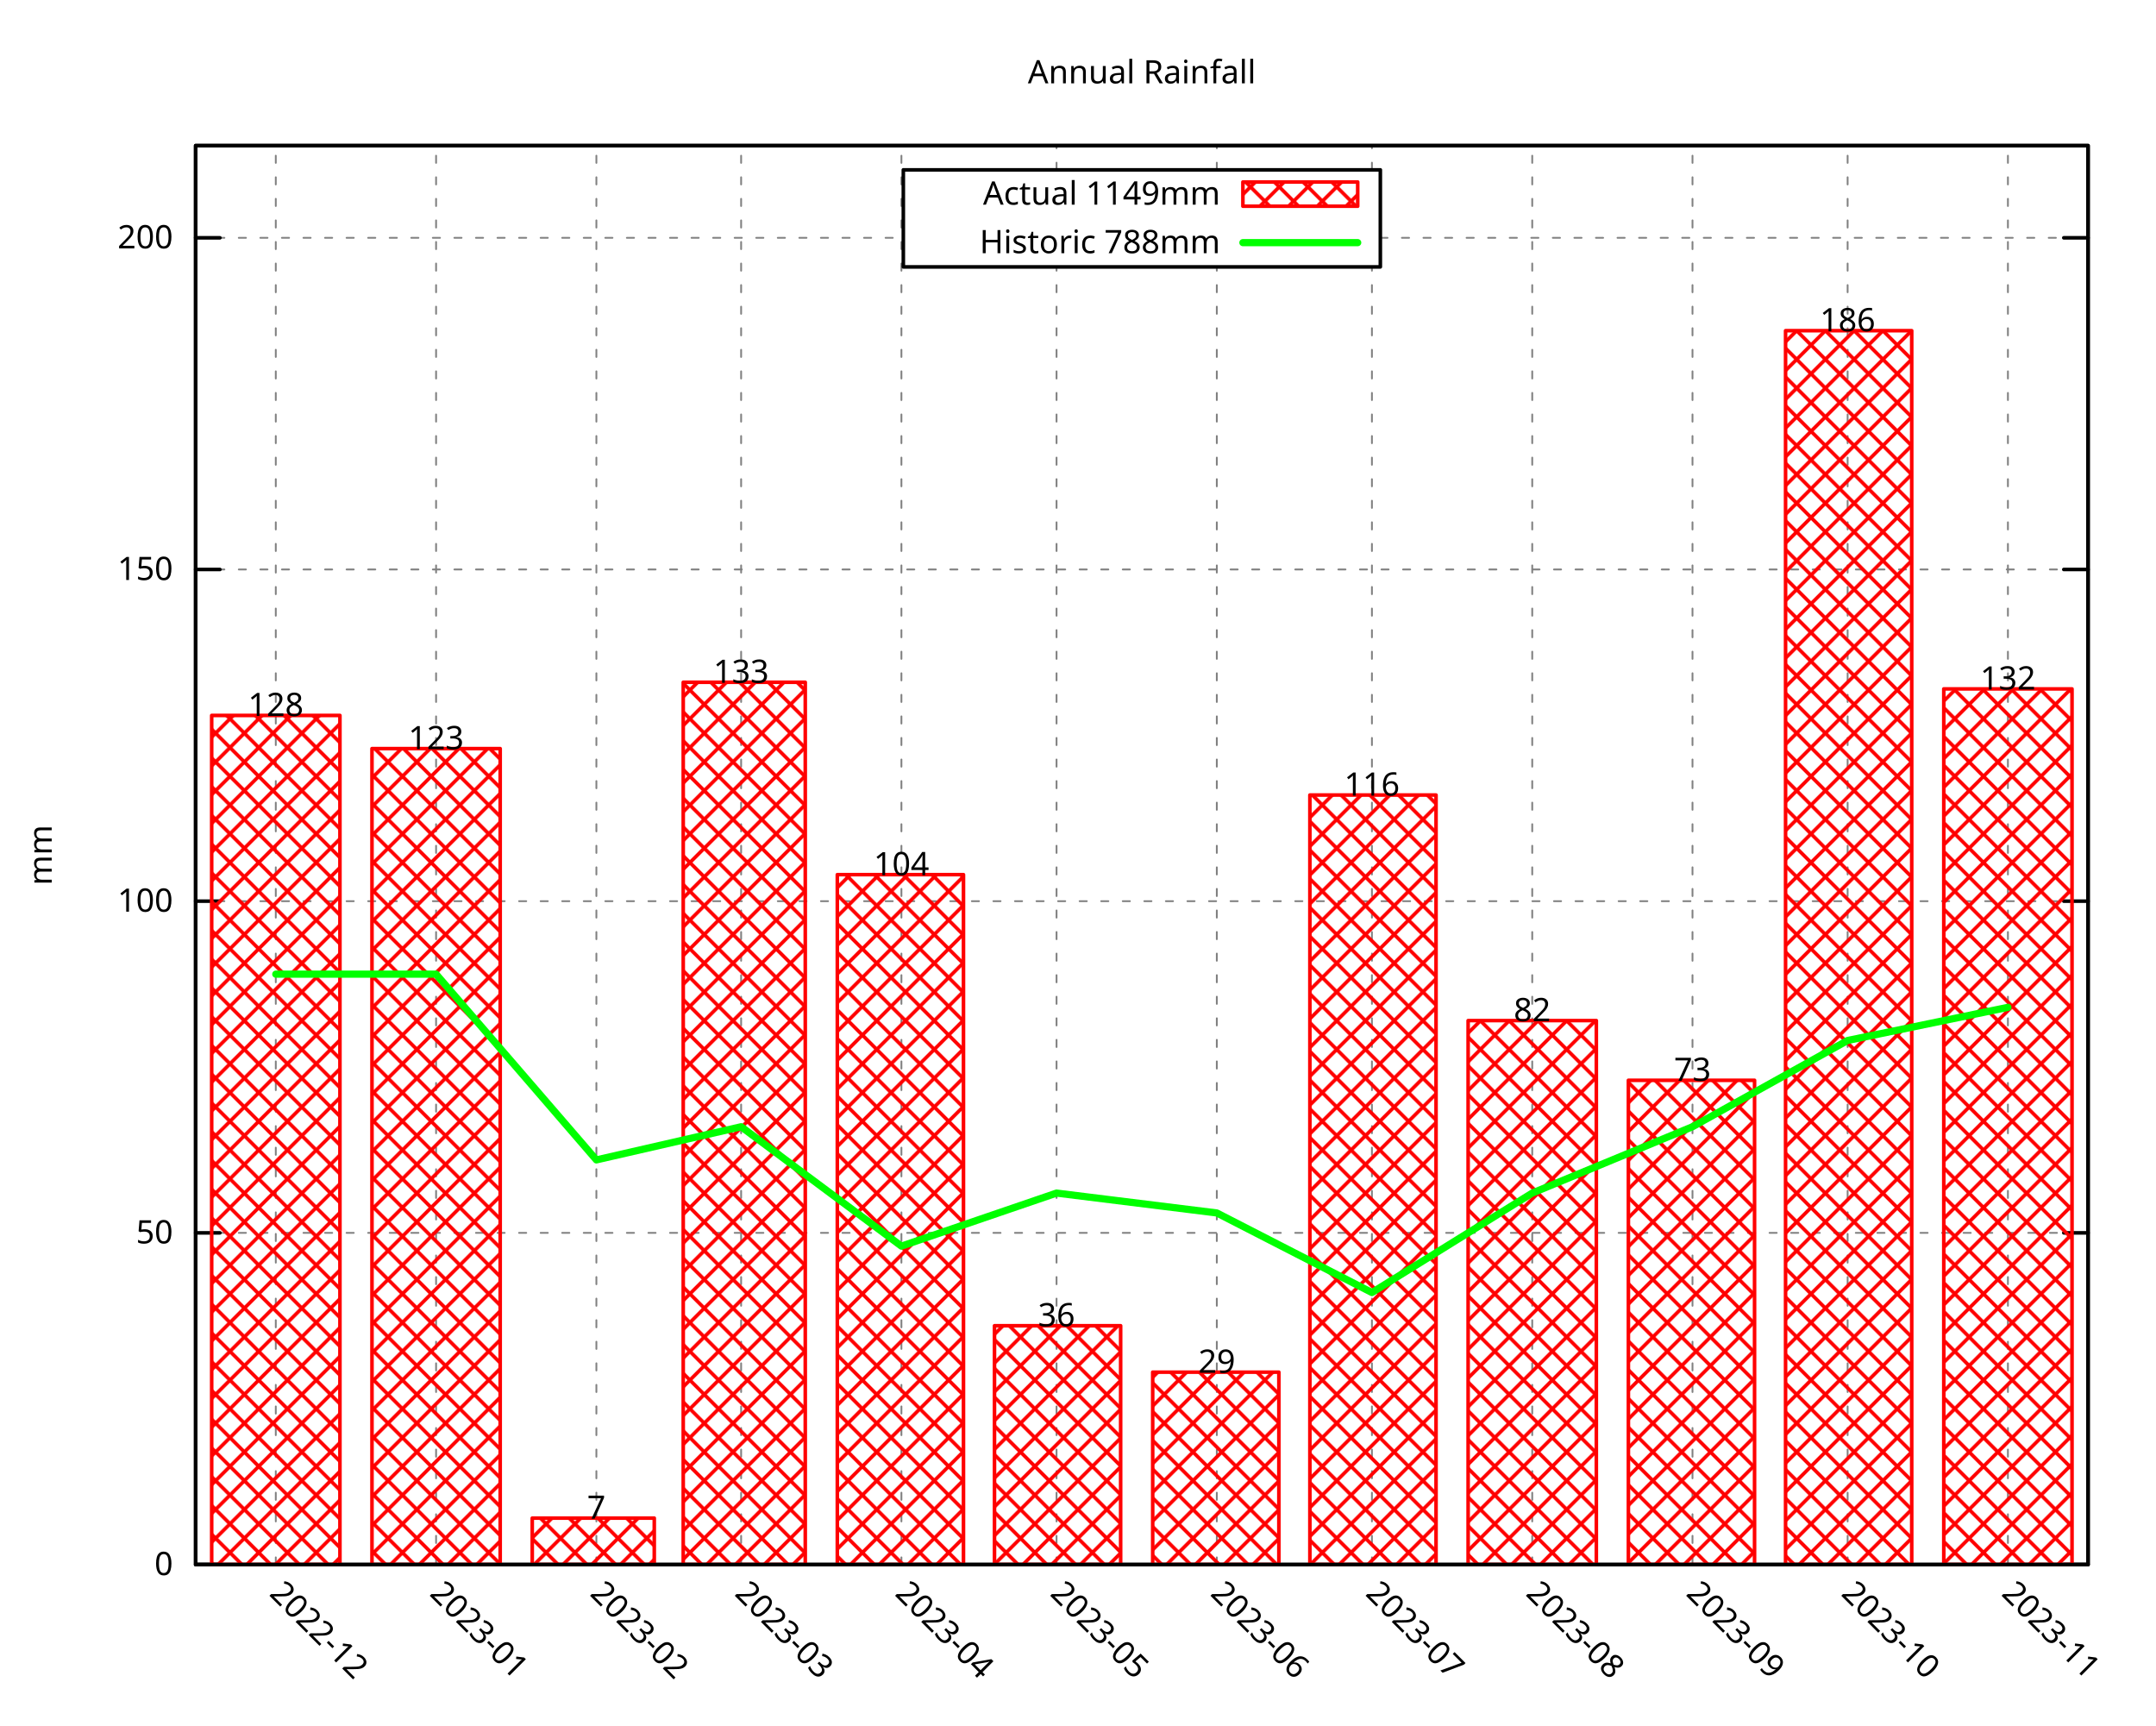
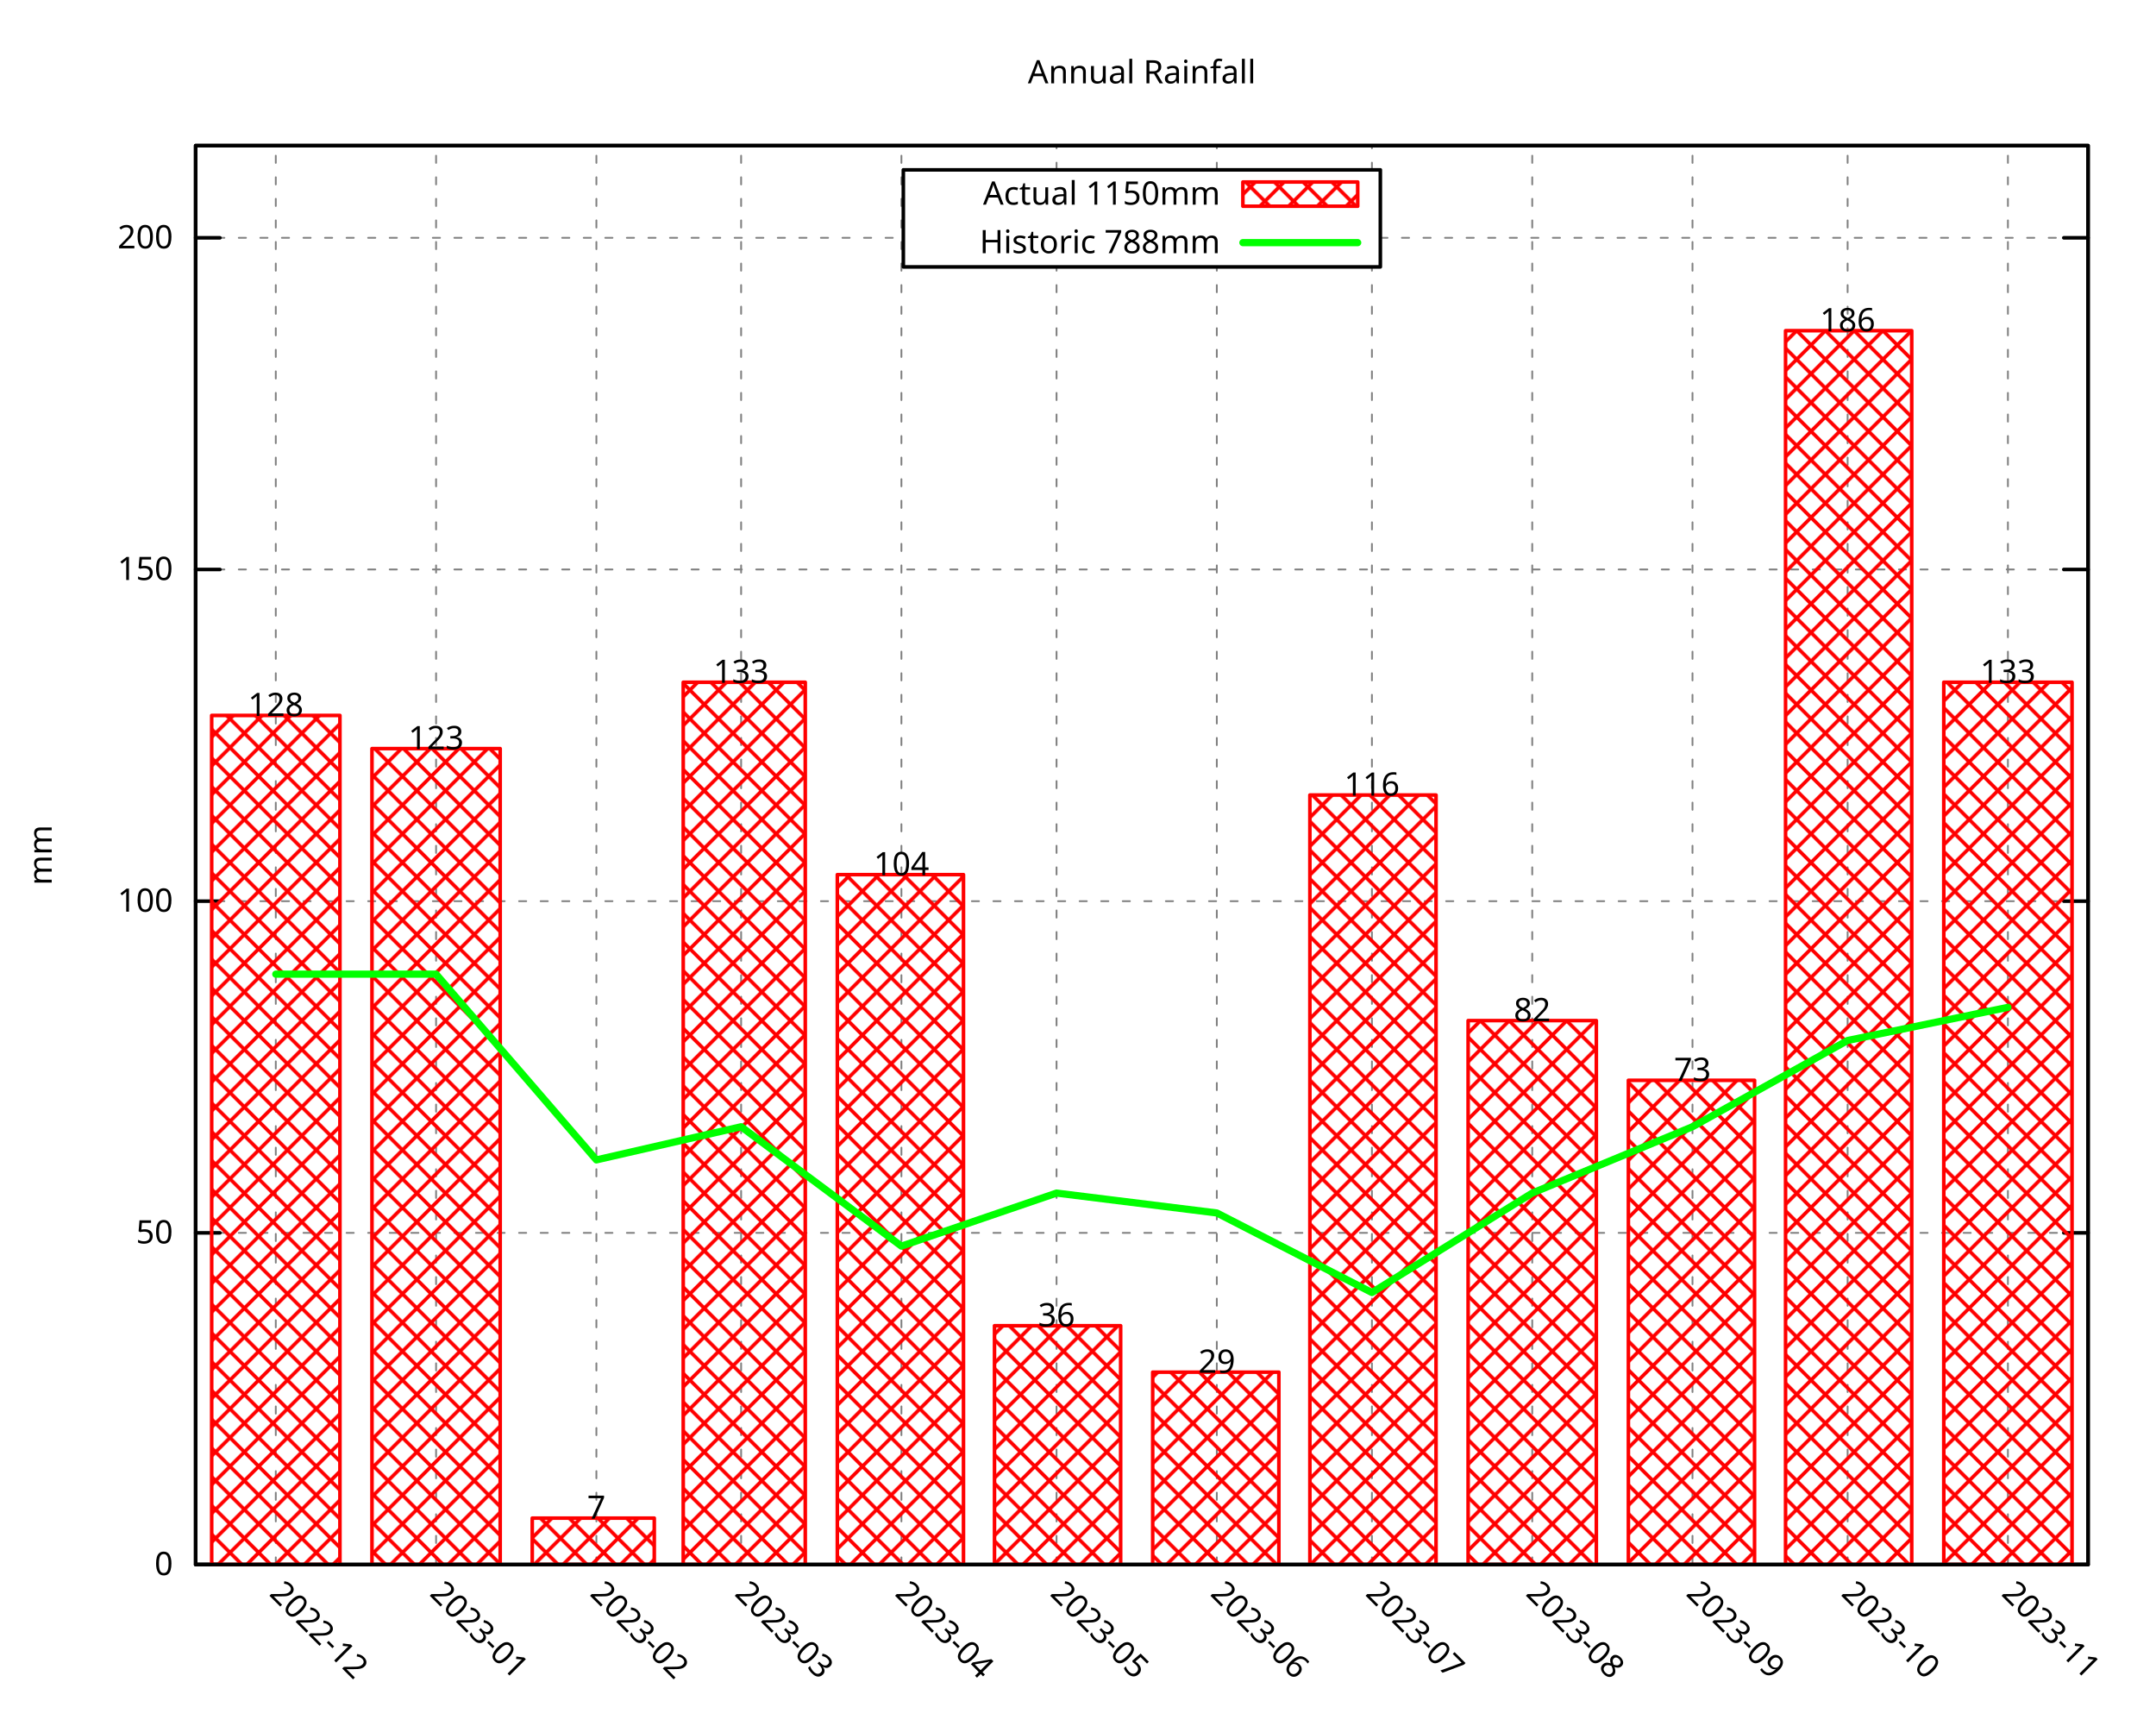
<svg xmlns="http://www.w3.org/2000/svg" xmlns:xlink="http://www.w3.org/1999/xlink" width="600" height="480" viewBox="0 0 600 480">
  <g id="gnuplot_canvas">
    <rect x="0" y="0" width="600" height="480" fill="none" />
    <defs>
      <circle id="gpDot" r="0.5" stroke-width="0.5" stroke="currentColor" />
      <path id="gpPt0" stroke-width="0.296" stroke="currentColor" d="M-1,0 h2 M0,-1 v2" />
      <path id="gpPt1" stroke-width="0.296" stroke="currentColor" d="M-1,-1 L1,1 M1,-1 L-1,1" />
      <path id="gpPt2" stroke-width="0.296" stroke="currentColor" d="M-1,0 L1,0 M0,-1 L0,1 M-1,-1 L1,1 M-1,1 L1,-1" />
      <rect id="gpPt3" stroke-width="0.296" stroke="currentColor" x="-1" y="-1" width="2" height="2" />
      <rect id="gpPt4" stroke-width="0.296" stroke="currentColor" fill="currentColor" x="-1" y="-1" width="2" height="2" />
      <circle id="gpPt5" stroke-width="0.296" stroke="currentColor" cx="0" cy="0" r="1" />
      <use xlink:href="#gpPt5" id="gpPt6" fill="currentColor" stroke="none" />
      <path id="gpPt7" stroke-width="0.296" stroke="currentColor" d="M0,-1.33 L-1.33,0.67 L1.33,0.67 z" />
      <use xlink:href="#gpPt7" id="gpPt8" fill="currentColor" stroke="none" />
      <use xlink:href="#gpPt7" id="gpPt9" stroke="currentColor" transform="rotate(180)" />
      <use xlink:href="#gpPt9" id="gpPt10" fill="currentColor" stroke="none" />
      <use xlink:href="#gpPt3" id="gpPt11" stroke="currentColor" transform="rotate(45)" />
      <use xlink:href="#gpPt11" id="gpPt12" fill="currentColor" stroke="none" />
      <path id="gpPt13" stroke-width="0.296" stroke="currentColor" d="M0,1.330 L1.265,0.411 L0.782,-1.067 L-0.782,-1.076 L-1.265,0.411 z" />
      <use xlink:href="#gpPt13" id="gpPt14" fill="currentColor" stroke="none" />
      <filter id="textbox" filterUnits="objectBoundingBox" x="0" y="0" height="1" width="1">
        <feFlood flood-color="white" flood-opacity="1" result="bgnd" />
        <feComposite in="SourceGraphic" in2="bgnd" operator="atop" />
      </filter>
      <filter id="greybox" filterUnits="objectBoundingBox" x="0" y="0" height="1" width="1">
        <feFlood flood-color="lightgrey" flood-opacity="1" result="grey" />
        <feComposite in="SourceGraphic" in2="grey" operator="atop" />
      </filter>
    </defs>
    <g fill="none" color="white" stroke="currentColor" stroke-width="1.00" stroke-linecap="round" stroke-linejoin="round">
</g>
    <g fill="none" color="black" stroke="currentColor" stroke-width="1.00" stroke-linecap="round" stroke-linejoin="round">
</g>
    <g fill="none" color="black" stroke="black" stroke-width="0.50" stroke-linecap="round" stroke-linejoin="round">
</g>
    <g fill="none" color="gray" stroke="currentColor" stroke-width="0.50" stroke-linecap="round" stroke-linejoin="round">
      <path stroke="gray" stroke-dasharray="2,4" class="gridline" d="M54.45,435.32 L581.09,435.32  " />
    </g>
    <g fill="none" color="gray" stroke="gray" stroke-width="1.00" stroke-linecap="round" stroke-linejoin="round">
</g>
    <g fill="none" color="black" stroke="currentColor" stroke-width="1.00" stroke-linecap="round" stroke-linejoin="round">
      <path stroke="black" d="M54.45,435.32 L61.20,435.32 M581.09,435.32 L574.34,435.32  " />
      <g transform="translate(48.15,438.25)" stroke="none" fill="black" font-family="Droid Sans" font-size="9.00" text-anchor="end">
        <text>
          <tspan font-family="Droid Sans"> 0</tspan>
        </text>
      </g>
    </g>
    <g fill="none" color="black" stroke="currentColor" stroke-width="1.00" stroke-linecap="round" stroke-linejoin="round">
</g>
    <g fill="none" color="black" stroke="black" stroke-width="0.50" stroke-linecap="round" stroke-linejoin="round">
</g>
    <g fill="none" color="gray" stroke="currentColor" stroke-width="0.50" stroke-linecap="round" stroke-linejoin="round">
      <path stroke="gray" stroke-dasharray="2,4" class="gridline" d="M54.45,343.03 L581.09,343.03  " />
    </g>
    <g fill="none" color="gray" stroke="gray" stroke-width="1.00" stroke-linecap="round" stroke-linejoin="round">
</g>
    <g fill="none" color="black" stroke="currentColor" stroke-width="1.00" stroke-linecap="round" stroke-linejoin="round">
      <path stroke="black" d="M54.45,343.03 L61.20,343.03 M581.09,343.03 L574.34,343.03  " />
      <g transform="translate(48.15,345.96)" stroke="none" fill="black" font-family="Droid Sans" font-size="9.00" text-anchor="end">
        <text>
          <tspan font-family="Droid Sans"> 50</tspan>
        </text>
      </g>
    </g>
    <g fill="none" color="black" stroke="currentColor" stroke-width="1.00" stroke-linecap="round" stroke-linejoin="round">
</g>
    <g fill="none" color="black" stroke="black" stroke-width="0.50" stroke-linecap="round" stroke-linejoin="round">
</g>
    <g fill="none" color="gray" stroke="currentColor" stroke-width="0.50" stroke-linecap="round" stroke-linejoin="round">
      <path stroke="gray" stroke-dasharray="2,4" class="gridline" d="M54.45,250.74 L581.09,250.74  " />
    </g>
    <g fill="none" color="gray" stroke="gray" stroke-width="1.00" stroke-linecap="round" stroke-linejoin="round">
</g>
    <g fill="none" color="black" stroke="currentColor" stroke-width="1.00" stroke-linecap="round" stroke-linejoin="round">
      <path stroke="black" d="M54.45,250.74 L61.20,250.74 M581.09,250.74 L574.34,250.74  " />
      <g transform="translate(48.15,253.67)" stroke="none" fill="black" font-family="Droid Sans" font-size="9.00" text-anchor="end">
        <text>
          <tspan font-family="Droid Sans"> 100</tspan>
        </text>
      </g>
    </g>
    <g fill="none" color="black" stroke="currentColor" stroke-width="1.00" stroke-linecap="round" stroke-linejoin="round">
</g>
    <g fill="none" color="black" stroke="black" stroke-width="0.50" stroke-linecap="round" stroke-linejoin="round">
</g>
    <g fill="none" color="gray" stroke="currentColor" stroke-width="0.50" stroke-linecap="round" stroke-linejoin="round">
      <path stroke="gray" stroke-dasharray="2,4" class="gridline" d="M54.45,158.45 L581.09,158.45  " />
    </g>
    <g fill="none" color="gray" stroke="gray" stroke-width="1.00" stroke-linecap="round" stroke-linejoin="round">
</g>
    <g fill="none" color="black" stroke="currentColor" stroke-width="1.00" stroke-linecap="round" stroke-linejoin="round">
      <path stroke="black" d="M54.45,158.45 L61.20,158.45 M581.09,158.45 L574.34,158.45  " />
      <g transform="translate(48.15,161.38)" stroke="none" fill="black" font-family="Droid Sans" font-size="9.00" text-anchor="end">
        <text>
          <tspan font-family="Droid Sans"> 150</tspan>
        </text>
      </g>
    </g>
    <g fill="none" color="black" stroke="currentColor" stroke-width="1.00" stroke-linecap="round" stroke-linejoin="round">
</g>
    <g fill="none" color="black" stroke="black" stroke-width="0.50" stroke-linecap="round" stroke-linejoin="round">
</g>
    <g fill="none" color="gray" stroke="currentColor" stroke-width="0.50" stroke-linecap="round" stroke-linejoin="round">
      <path stroke="gray" stroke-dasharray="2,4" class="gridline" d="M54.45,66.17 L251.39,66.17 M384.14,66.17 L581.09,66.17  " />
    </g>
    <g fill="none" color="gray" stroke="gray" stroke-width="1.00" stroke-linecap="round" stroke-linejoin="round">
</g>
    <g fill="none" color="black" stroke="currentColor" stroke-width="1.00" stroke-linecap="round" stroke-linejoin="round">
      <path stroke="black" d="M54.45,66.17 L61.20,66.17 M581.09,66.17 L574.34,66.17  " />
      <g transform="translate(48.15,69.10)" stroke="none" fill="black" font-family="Droid Sans" font-size="9.00" text-anchor="end">
        <text>
          <tspan font-family="Droid Sans"> 200</tspan>
        </text>
      </g>
    </g>
    <g fill="none" color="black" stroke="currentColor" stroke-width="1.00" stroke-linecap="round" stroke-linejoin="round">
</g>
    <g fill="none" color="black" stroke="black" stroke-width="0.50" stroke-linecap="round" stroke-linejoin="round">
</g>
    <g fill="none" color="gray" stroke="currentColor" stroke-width="0.50" stroke-linecap="round" stroke-linejoin="round">
      <path stroke="gray" stroke-dasharray="2,4" class="gridline" d="M76.75,435.32 L76.75,40.51  " />
    </g>
    <g fill="none" color="gray" stroke="gray" stroke-width="1.00" stroke-linecap="round" stroke-linejoin="round">
</g>
    <g fill="none" color="black" stroke="currentColor" stroke-width="1.00" stroke-linecap="round" stroke-linejoin="round">
      <path stroke="black" d="M76.75,435.32 M76.75,40.51  " />
      <g transform="translate(74.68,443.69) rotate(45)" stroke="none" fill="black" font-family="Droid Sans" font-size="9.00" text-anchor="start">
        <text>
          <tspan font-family="Droid Sans">2022-12</tspan>
        </text>
      </g>
    </g>
    <g fill="none" color="black" stroke="currentColor" stroke-width="1.00" stroke-linecap="round" stroke-linejoin="round">
</g>
    <g fill="none" color="black" stroke="black" stroke-width="0.50" stroke-linecap="round" stroke-linejoin="round">
</g>
    <g fill="none" color="gray" stroke="currentColor" stroke-width="0.50" stroke-linecap="round" stroke-linejoin="round">
      <path stroke="gray" stroke-dasharray="2,4" class="gridline" d="M121.36,435.32 L121.36,40.51  " />
    </g>
    <g fill="none" color="gray" stroke="gray" stroke-width="1.00" stroke-linecap="round" stroke-linejoin="round">
</g>
    <g fill="none" color="black" stroke="currentColor" stroke-width="1.00" stroke-linecap="round" stroke-linejoin="round">
      <path stroke="black" d="M121.36,435.32 M121.36,40.51  " />
      <g transform="translate(119.29,443.69) rotate(45)" stroke="none" fill="black" font-family="Droid Sans" font-size="9.00" text-anchor="start">
        <text>
          <tspan font-family="Droid Sans">2023-01</tspan>
        </text>
      </g>
    </g>
    <g fill="none" color="black" stroke="currentColor" stroke-width="1.00" stroke-linecap="round" stroke-linejoin="round">
</g>
    <g fill="none" color="black" stroke="black" stroke-width="0.50" stroke-linecap="round" stroke-linejoin="round">
</g>
    <g fill="none" color="gray" stroke="currentColor" stroke-width="0.50" stroke-linecap="round" stroke-linejoin="round">
      <path stroke="gray" stroke-dasharray="2,4" class="gridline" d="M165.97,435.32 L165.97,40.51  " />
    </g>
    <g fill="none" color="gray" stroke="gray" stroke-width="1.00" stroke-linecap="round" stroke-linejoin="round">
</g>
    <g fill="none" color="black" stroke="currentColor" stroke-width="1.00" stroke-linecap="round" stroke-linejoin="round">
      <path stroke="black" d="M165.97,435.32 M165.97,40.51  " />
      <g transform="translate(163.90,443.69) rotate(45)" stroke="none" fill="black" font-family="Droid Sans" font-size="9.00" text-anchor="start">
        <text>
          <tspan font-family="Droid Sans">2023-02</tspan>
        </text>
      </g>
    </g>
    <g fill="none" color="black" stroke="currentColor" stroke-width="1.00" stroke-linecap="round" stroke-linejoin="round">
</g>
    <g fill="none" color="black" stroke="black" stroke-width="0.50" stroke-linecap="round" stroke-linejoin="round">
</g>
    <g fill="none" color="gray" stroke="currentColor" stroke-width="0.50" stroke-linecap="round" stroke-linejoin="round">
      <path stroke="gray" stroke-dasharray="2,4" class="gridline" d="M206.25,435.32 L206.25,40.51  " />
    </g>
    <g fill="none" color="gray" stroke="gray" stroke-width="1.00" stroke-linecap="round" stroke-linejoin="round">
</g>
    <g fill="none" color="black" stroke="currentColor" stroke-width="1.00" stroke-linecap="round" stroke-linejoin="round">
      <path stroke="black" d="M206.25,435.32 M206.25,40.51  " />
      <g transform="translate(204.18,443.69) rotate(45)" stroke="none" fill="black" font-family="Droid Sans" font-size="9.00" text-anchor="start">
        <text>
          <tspan font-family="Droid Sans">2023-03</tspan>
        </text>
      </g>
    </g>
    <g fill="none" color="black" stroke="currentColor" stroke-width="1.00" stroke-linecap="round" stroke-linejoin="round">
</g>
    <g fill="none" color="black" stroke="black" stroke-width="0.50" stroke-linecap="round" stroke-linejoin="round">
</g>
    <g fill="none" color="gray" stroke="currentColor" stroke-width="0.50" stroke-linecap="round" stroke-linejoin="round">
      <path stroke="gray" stroke-dasharray="2,4" class="gridline" d="M250.86,435.32 L250.86,40.51  " />
    </g>
    <g fill="none" color="gray" stroke="gray" stroke-width="1.00" stroke-linecap="round" stroke-linejoin="round">
</g>
    <g fill="none" color="black" stroke="currentColor" stroke-width="1.00" stroke-linecap="round" stroke-linejoin="round">
      <path stroke="black" d="M250.86,435.32 M250.86,40.51  " />
      <g transform="translate(248.79,443.69) rotate(45)" stroke="none" fill="black" font-family="Droid Sans" font-size="9.00" text-anchor="start">
        <text>
          <tspan font-family="Droid Sans">2023-04</tspan>
        </text>
      </g>
    </g>
    <g fill="none" color="black" stroke="currentColor" stroke-width="1.00" stroke-linecap="round" stroke-linejoin="round">
</g>
    <g fill="none" color="black" stroke="black" stroke-width="0.50" stroke-linecap="round" stroke-linejoin="round">
</g>
    <g fill="none" color="gray" stroke="currentColor" stroke-width="0.50" stroke-linecap="round" stroke-linejoin="round">
      <path stroke="gray" stroke-dasharray="2,4" class="gridline" d="M294.03,435.32 L294.03,74.26 M294.03,47.26 L294.03,40.51  " />
    </g>
    <g fill="none" color="gray" stroke="gray" stroke-width="1.00" stroke-linecap="round" stroke-linejoin="round">
</g>
    <g fill="none" color="black" stroke="currentColor" stroke-width="1.00" stroke-linecap="round" stroke-linejoin="round">
      <path stroke="black" d="M294.03,435.32 M294.03,40.51  " />
      <g transform="translate(291.96,443.69) rotate(45)" stroke="none" fill="black" font-family="Droid Sans" font-size="9.00" text-anchor="start">
        <text>
          <tspan font-family="Droid Sans">2023-05</tspan>
        </text>
      </g>
    </g>
    <g fill="none" color="black" stroke="currentColor" stroke-width="1.00" stroke-linecap="round" stroke-linejoin="round">
</g>
    <g fill="none" color="black" stroke="black" stroke-width="0.50" stroke-linecap="round" stroke-linejoin="round">
</g>
    <g fill="none" color="gray" stroke="currentColor" stroke-width="0.50" stroke-linecap="round" stroke-linejoin="round">
      <path stroke="gray" stroke-dasharray="2,4" class="gridline" d="M338.63,435.32 L338.63,74.26 M338.63,47.26 L338.63,40.51  " />
    </g>
    <g fill="none" color="gray" stroke="gray" stroke-width="1.00" stroke-linecap="round" stroke-linejoin="round">
</g>
    <g fill="none" color="black" stroke="currentColor" stroke-width="1.00" stroke-linecap="round" stroke-linejoin="round">
      <path stroke="black" d="M338.63,435.32 M338.63,40.51  " />
      <g transform="translate(336.56,443.69) rotate(45)" stroke="none" fill="black" font-family="Droid Sans" font-size="9.00" text-anchor="start">
        <text>
          <tspan font-family="Droid Sans">2023-06</tspan>
        </text>
      </g>
    </g>
    <g fill="none" color="black" stroke="currentColor" stroke-width="1.00" stroke-linecap="round" stroke-linejoin="round">
</g>
    <g fill="none" color="black" stroke="black" stroke-width="0.50" stroke-linecap="round" stroke-linejoin="round">
</g>
    <g fill="none" color="gray" stroke="currentColor" stroke-width="0.50" stroke-linecap="round" stroke-linejoin="round">
      <path stroke="gray" stroke-dasharray="2,4" class="gridline" d="M381.80,435.32 L381.80,74.26 M381.80,47.26 L381.80,40.51  " />
    </g>
    <g fill="none" color="gray" stroke="gray" stroke-width="1.00" stroke-linecap="round" stroke-linejoin="round">
</g>
    <g fill="none" color="black" stroke="currentColor" stroke-width="1.00" stroke-linecap="round" stroke-linejoin="round">
      <path stroke="black" d="M381.80,435.32 M381.80,40.51  " />
      <g transform="translate(379.73,443.69) rotate(45)" stroke="none" fill="black" font-family="Droid Sans" font-size="9.00" text-anchor="start">
        <text>
          <tspan font-family="Droid Sans">2023-07</tspan>
        </text>
      </g>
    </g>
    <g fill="none" color="black" stroke="currentColor" stroke-width="1.00" stroke-linecap="round" stroke-linejoin="round">
</g>
    <g fill="none" color="black" stroke="black" stroke-width="0.50" stroke-linecap="round" stroke-linejoin="round">
</g>
    <g fill="none" color="gray" stroke="currentColor" stroke-width="0.50" stroke-linecap="round" stroke-linejoin="round">
      <path stroke="gray" stroke-dasharray="2,4" class="gridline" d="M426.41,435.32 L426.41,40.51  " />
    </g>
    <g fill="none" color="gray" stroke="gray" stroke-width="1.00" stroke-linecap="round" stroke-linejoin="round">
</g>
    <g fill="none" color="black" stroke="currentColor" stroke-width="1.00" stroke-linecap="round" stroke-linejoin="round">
      <path stroke="black" d="M426.41,435.32 M426.41,40.51  " />
      <g transform="translate(424.34,443.69) rotate(45)" stroke="none" fill="black" font-family="Droid Sans" font-size="9.00" text-anchor="start">
        <text>
          <tspan font-family="Droid Sans">2023-08</tspan>
        </text>
      </g>
    </g>
    <g fill="none" color="black" stroke="currentColor" stroke-width="1.00" stroke-linecap="round" stroke-linejoin="round">
</g>
    <g fill="none" color="black" stroke="black" stroke-width="0.50" stroke-linecap="round" stroke-linejoin="round">
</g>
    <g fill="none" color="gray" stroke="currentColor" stroke-width="0.50" stroke-linecap="round" stroke-linejoin="round">
      <path stroke="gray" stroke-dasharray="2,4" class="gridline" d="M471.01,435.32 L471.01,40.51  " />
    </g>
    <g fill="none" color="gray" stroke="gray" stroke-width="1.00" stroke-linecap="round" stroke-linejoin="round">
</g>
    <g fill="none" color="black" stroke="currentColor" stroke-width="1.00" stroke-linecap="round" stroke-linejoin="round">
      <path stroke="black" d="M471.01,435.32 M471.01,40.51  " />
      <g transform="translate(468.94,443.69) rotate(45)" stroke="none" fill="black" font-family="Droid Sans" font-size="9.00" text-anchor="start">
        <text>
          <tspan font-family="Droid Sans">2023-09</tspan>
        </text>
      </g>
    </g>
    <g fill="none" color="black" stroke="currentColor" stroke-width="1.00" stroke-linecap="round" stroke-linejoin="round">
</g>
    <g fill="none" color="black" stroke="black" stroke-width="0.50" stroke-linecap="round" stroke-linejoin="round">
</g>
    <g fill="none" color="gray" stroke="currentColor" stroke-width="0.50" stroke-linecap="round" stroke-linejoin="round">
      <path stroke="gray" stroke-dasharray="2,4" class="gridline" d="M514.18,435.32 L514.18,40.51  " />
    </g>
    <g fill="none" color="gray" stroke="gray" stroke-width="1.00" stroke-linecap="round" stroke-linejoin="round">
</g>
    <g fill="none" color="black" stroke="currentColor" stroke-width="1.00" stroke-linecap="round" stroke-linejoin="round">
      <path stroke="black" d="M514.18,435.32 M514.18,40.51  " />
      <g transform="translate(512.11,443.69) rotate(45)" stroke="none" fill="black" font-family="Droid Sans" font-size="9.00" text-anchor="start">
        <text>
          <tspan font-family="Droid Sans">2023-10</tspan>
        </text>
      </g>
    </g>
    <g fill="none" color="black" stroke="currentColor" stroke-width="1.00" stroke-linecap="round" stroke-linejoin="round">
</g>
    <g fill="none" color="black" stroke="black" stroke-width="0.50" stroke-linecap="round" stroke-linejoin="round">
</g>
    <g fill="none" color="gray" stroke="currentColor" stroke-width="0.50" stroke-linecap="round" stroke-linejoin="round">
      <path stroke="gray" stroke-dasharray="2,4" class="gridline" d="M558.79,435.32 L558.79,40.51  " />
    </g>
    <g fill="none" color="gray" stroke="gray" stroke-width="1.00" stroke-linecap="round" stroke-linejoin="round">
</g>
    <g fill="none" color="black" stroke="currentColor" stroke-width="1.00" stroke-linecap="round" stroke-linejoin="round">
      <path stroke="black" d="M558.79,435.32 M558.79,40.51  " />
      <g transform="translate(556.72,443.69) rotate(45)" stroke="none" fill="black" font-family="Droid Sans" font-size="9.00" text-anchor="start">
        <text>
          <tspan font-family="Droid Sans">2023-11</tspan>
        </text>
      </g>
    </g>
    <g fill="none" color="black" stroke="currentColor" stroke-width="1.00" stroke-linecap="round" stroke-linejoin="round">
</g>
    <g fill="none" color="black" stroke="currentColor" stroke-width="1.00" stroke-linecap="round" stroke-linejoin="round">
      <path stroke="black" d="M54.45,40.51 L54.45,435.32 L581.09,435.32 L581.09,40.51 L54.45,40.51 Z  " />
    </g>
    <g fill="none" color="black" stroke="currentColor" stroke-width="1.00" stroke-linecap="round" stroke-linejoin="round">
      <g transform="translate(14.39,237.92) rotate(270)" stroke="none" fill="black" font-family="Droid Sans" font-size="9.00" text-anchor="middle">
        <text>
          <tspan font-family="Droid Sans">mm</tspan>
        </text>
      </g>
    </g>
    <g fill="none" color="black" stroke="currentColor" stroke-width="1.00" stroke-linecap="round" stroke-linejoin="round">
</g>
    <g fill="none" color="black" stroke="currentColor" stroke-width="1.00" stroke-linecap="round" stroke-linejoin="round">
      <path stroke="black" d="M251.39,74.26 L251.39,47.26 L384.14,47.26 L384.14,74.26 L251.39,74.26 Z  " />
    </g>
    <g id="gnuplot_plot_1">
      <g fill="none" color="black" stroke="currentColor" stroke-width="1.00" stroke-linecap="round" stroke-linejoin="round">
        <g transform="translate(339.59,56.94)" stroke="none" fill="black" font-family="Droid Sans" font-size="9.00" text-anchor="end">
          <text>
-             <tspan font-family="Droid Sans">Actual 1149mm</tspan>
+             <tspan font-family="Droid Sans">Actual 1150mm</tspan>
          </text>
        </g>
      </g>
      <g fill="none" color="black" stroke="currentColor" stroke-width="1.00" stroke-linecap="round" stroke-linejoin="round">
        <defs>
          <pattern id="gpPat1" patternUnits="userSpaceOnUse" x="0" y="0" width="8" height="8">
            <path style="fill:none; stroke:rgb(255,0,0)" d="M0,0 L8,8 M0,8 L8,0" />
          </pattern>
        </defs>
        <g stroke="none" shape-rendering="crispEdges">
          <polygon fill="url(#gpPat1)" points="345.89,57.38 377.84,57.38 377.84,50.63 345.89,50.63 " />
        </g>
        <path stroke="rgb(255,   0,   0)" d="M345.89,57.38 L377.84,57.38 L377.84,50.64 L345.89,50.64 L345.89,57.38 Z  " />
      </g>
      <g fill="none" color="black" stroke="currentColor" stroke-width="1.00" stroke-linecap="round" stroke-linejoin="round">
        <defs>
          <pattern id="gpPat2" patternUnits="userSpaceOnUse" x="0" y="0" width="8" height="8">
            <path style="fill:none; stroke:rgb(255,0,0)" d="M0,0 L8,8 M0,8 L8,0" />
          </pattern>
        </defs>
        <g stroke="none" shape-rendering="crispEdges">
          <polygon fill="url(#gpPat2)" points="58.91,435.32 94.61,435.32 94.61,199.05 58.91,199.05 " />
        </g>
        <path stroke="rgb(255,   0,   0)" d="M58.91,435.32 L58.91,199.06 L94.60,199.06 L94.60,435.32 L58.91,435.32 Z  " />
        <g stroke="none" shape-rendering="crispEdges">
          <polygon fill="url(#gpPat2)" points="103.52,435.32 139.21,435.32 139.21,208.28 103.52,208.28 " />
        </g>
        <path stroke="rgb(255,   0,   0)" d="M103.52,435.32 L103.52,208.29 L139.20,208.29 L139.20,435.32 L103.52,435.32 Z  " />
        <g stroke="none" shape-rendering="crispEdges">
          <polygon fill="url(#gpPat2)" points="148.12,435.32 182.09,435.32 182.09,422.39 148.12,422.39 " />
        </g>
        <path stroke="rgb(255,   0,   0)" d="M148.12,435.32 L148.12,422.40 L182.08,422.40 L182.08,435.32 L148.12,435.32 Z  " />
        <g stroke="none" shape-rendering="crispEdges">
          <polygon fill="url(#gpPat2)" points="190.14,435.32 224.11,435.32 224.11,189.82 190.14,189.82 " />
        </g>
        <path stroke="rgb(255,   0,   0)" d="M190.14,435.32 L190.14,189.83 L224.10,189.83 L224.10,435.32 L190.14,435.32 Z  " />
        <g stroke="none" shape-rendering="crispEdges">
          <polygon fill="url(#gpPat2)" points="233.02,435.32 268.14,435.32 268.14,243.35 233.02,243.35 " />
        </g>
        <path stroke="rgb(255,   0,   0)" d="M233.02,435.32 L233.02,243.36 L268.13,243.36 L268.13,435.32 L233.02,435.32 Z  " />
        <g stroke="none" shape-rendering="crispEdges">
          <polygon fill="url(#gpPat2)" points="276.76,435.32 311.88,435.32 311.88,368.86 276.76,368.86 " />
        </g>
        <path stroke="rgb(255,   0,   0)" d="M276.76,435.32 L276.76,368.87 L311.87,368.87 L311.87,435.32 L276.76,435.32 Z  " />
        <g stroke="none" shape-rendering="crispEdges">
          <polygon fill="url(#gpPat2)" points="320.79,435.32 355.91,435.32 355.91,381.78 320.79,381.78 " />
        </g>
        <path stroke="rgb(255,   0,   0)" d="M320.79,435.32 L320.79,381.79 L355.90,381.79 L355.90,435.32 L320.79,435.32 Z  " />
        <g stroke="none" shape-rendering="crispEdges">
          <polygon fill="url(#gpPat2)" points="364.53,435.32 399.65,435.32 399.65,221.20 364.53,221.20 " />
        </g>
        <path stroke="rgb(255,   0,   0)" d="M364.53,435.32 L364.53,221.21 L399.64,221.21 L399.64,435.32 L364.53,435.32 Z  " />
        <g stroke="none" shape-rendering="crispEdges">
          <polygon fill="url(#gpPat2)" points="408.57,435.32 444.26,435.32 444.26,283.96 408.57,283.96 " />
        </g>
        <path stroke="rgb(255,   0,   0)" d="M408.57,435.32 L408.57,283.97 L444.25,283.97 L444.25,435.32 L408.57,435.32 Z  " />
        <g stroke="none" shape-rendering="crispEdges">
          <polygon fill="url(#gpPat2)" points="453.17,435.32 488.29,435.32 488.29,300.57 453.17,300.57 " />
        </g>
        <path stroke="rgb(255,   0,   0)" d="M453.17,435.32 L453.17,300.58 L488.28,300.58 L488.28,435.32 L453.17,435.32 Z  " />
        <g stroke="none" shape-rendering="crispEdges">
          <polygon fill="url(#gpPat2)" points="496.91,435.32 532.03,435.32 532.03,92.00 496.91,92.00 " />
        </g>
        <path stroke="rgb(255,   0,   0)" d="M496.91,435.32 L496.91,92.01 L532.02,92.01 L532.02,435.32 L496.91,435.32 Z  " />
        <g stroke="none" shape-rendering="crispEdges">
-           <polygon fill="url(#gpPat2)" points="540.94,435.32 576.64,435.32 576.64,191.67 540.94,191.67 " />
-         </g>
-         <path stroke="rgb(255,   0,   0)" d="M540.94,435.32 L540.94,191.68 L576.63,191.68 L576.63,435.32 L540.94,435.32 Z  " />
+           <polygon fill="url(#gpPat2)" points="540.94,435.32 576.64,435.32 576.64,189.82 540.94,189.82 " />
+         </g>
+         <path stroke="rgb(255,   0,   0)" d="M540.94,435.32 L540.94,189.83 L576.63,189.83 L576.63,435.32 L540.94,435.32 Z  " />
      </g>
    </g>
    <g id="gnuplot_plot_2" fill="none">
      <g fill="none" color="black" stroke="currentColor" stroke-width="1.00" stroke-linecap="round" stroke-linejoin="round">
        <g transform="translate(76.75,199.22)" stroke="none" fill="black" font-family="Droid Sans" font-size="9.00" text-anchor="middle">
          <text>
            <tspan font-family="Droid Sans">128</tspan>
          </text>
        </g>
        <g transform="translate(121.36,208.45)" stroke="none" fill="black" font-family="Droid Sans" font-size="9.00" text-anchor="middle">
          <text>
            <tspan font-family="Droid Sans">123</tspan>
          </text>
        </g>
        <g transform="translate(165.97,422.56)" stroke="none" fill="black" font-family="Droid Sans" font-size="9.00" text-anchor="middle">
          <text>
            <tspan font-family="Droid Sans">7</tspan>
          </text>
        </g>
        <g transform="translate(206.25,189.99)" stroke="none" fill="black" font-family="Droid Sans" font-size="9.00" text-anchor="middle">
          <text>
            <tspan font-family="Droid Sans">133</tspan>
          </text>
        </g>
        <g transform="translate(250.86,243.52)" stroke="none" fill="black" font-family="Droid Sans" font-size="9.00" text-anchor="middle">
          <text>
            <tspan font-family="Droid Sans">104</tspan>
          </text>
        </g>
        <g transform="translate(294.03,369.03)" stroke="none" fill="black" font-family="Droid Sans" font-size="9.00" text-anchor="middle">
          <text>
            <tspan font-family="Droid Sans">36</tspan>
          </text>
        </g>
        <g transform="translate(338.63,381.95)" stroke="none" fill="black" font-family="Droid Sans" font-size="9.00" text-anchor="middle">
          <text>
            <tspan font-family="Droid Sans">29</tspan>
          </text>
        </g>
        <g transform="translate(381.80,221.37)" stroke="none" fill="black" font-family="Droid Sans" font-size="9.00" text-anchor="middle">
          <text>
            <tspan font-family="Droid Sans">116</tspan>
          </text>
        </g>
        <g transform="translate(426.41,284.13)" stroke="none" fill="black" font-family="Droid Sans" font-size="9.00" text-anchor="middle">
          <text>
            <tspan font-family="Droid Sans">82</tspan>
          </text>
        </g>
        <g transform="translate(471.01,300.74)" stroke="none" fill="black" font-family="Droid Sans" font-size="9.00" text-anchor="middle">
          <text>
            <tspan font-family="Droid Sans">73</tspan>
          </text>
        </g>
        <g transform="translate(514.18,92.17)" stroke="none" fill="black" font-family="Droid Sans" font-size="9.00" text-anchor="middle">
          <text>
            <tspan font-family="Droid Sans">186</tspan>
          </text>
        </g>
-         <g transform="translate(558.79,191.84)" stroke="none" fill="black" font-family="Droid Sans" font-size="9.00" text-anchor="middle">
-           <text>
-             <tspan font-family="Droid Sans">132</tspan>
+         <g transform="translate(558.79,189.99)" stroke="none" fill="black" font-family="Droid Sans" font-size="9.00" text-anchor="middle">
+           <text>
+             <tspan font-family="Droid Sans">133</tspan>
          </text>
        </g>
      </g>
    </g>
    <g id="gnuplot_plot_3">
      <g fill="none" color="white" stroke="black" stroke-width="2.00" stroke-linecap="round" stroke-linejoin="round">
</g>
      <g fill="none" color="black" stroke="currentColor" stroke-width="2.00" stroke-linecap="round" stroke-linejoin="round">
        <g transform="translate(339.59,70.44)" stroke="none" fill="black" font-family="Droid Sans" font-size="9.00" text-anchor="end">
          <text>
            <tspan font-family="Droid Sans">Historic 788mm</tspan>
          </text>
        </g>
      </g>
      <g fill="none" color="black" stroke="currentColor" stroke-width="2.00" stroke-linecap="round" stroke-linejoin="round">
        <path stroke="rgb(  0, 255,   0)" d="M345.89,67.51 L377.84,67.51 M76.75,271.05 L121.36,271.05 L165.97,322.73 L206.25,313.50 L250.86,346.72 L294.03,331.96   L338.63,337.49 L381.80,359.64 L426.41,331.96 L471.01,313.50 L514.18,289.50 L558.79,280.28  " />
      </g>
    </g>
    <g fill="none" color="black" stroke="currentColor" stroke-width="2.00" stroke-linecap="round" stroke-linejoin="round">
</g>
    <g fill="none" color="black" stroke="black" stroke-width="1.00" stroke-linecap="round" stroke-linejoin="round">
</g>
    <g fill="none" color="black" stroke="currentColor" stroke-width="1.00" stroke-linecap="round" stroke-linejoin="round">
      <path stroke="black" d="M54.45,40.51 L54.45,435.32 L581.09,435.32 L581.09,40.51 L54.45,40.51 Z  " />
    </g>
    <g fill="none" color="black" stroke="currentColor" stroke-width="1.00" stroke-linecap="round" stroke-linejoin="round">
      <g transform="translate(317.77,23.19)" stroke="none" fill="black" font-family="Droid Sans" font-size="9.00" text-anchor="middle">
        <text>
          <tspan font-family="Droid Sans">Annual Rainfall</tspan>
        </text>
      </g>
    </g>
    <g fill="none" color="black" stroke="currentColor" stroke-width="1.00" stroke-linecap="round" stroke-linejoin="round">
</g>
  </g>
</svg>
